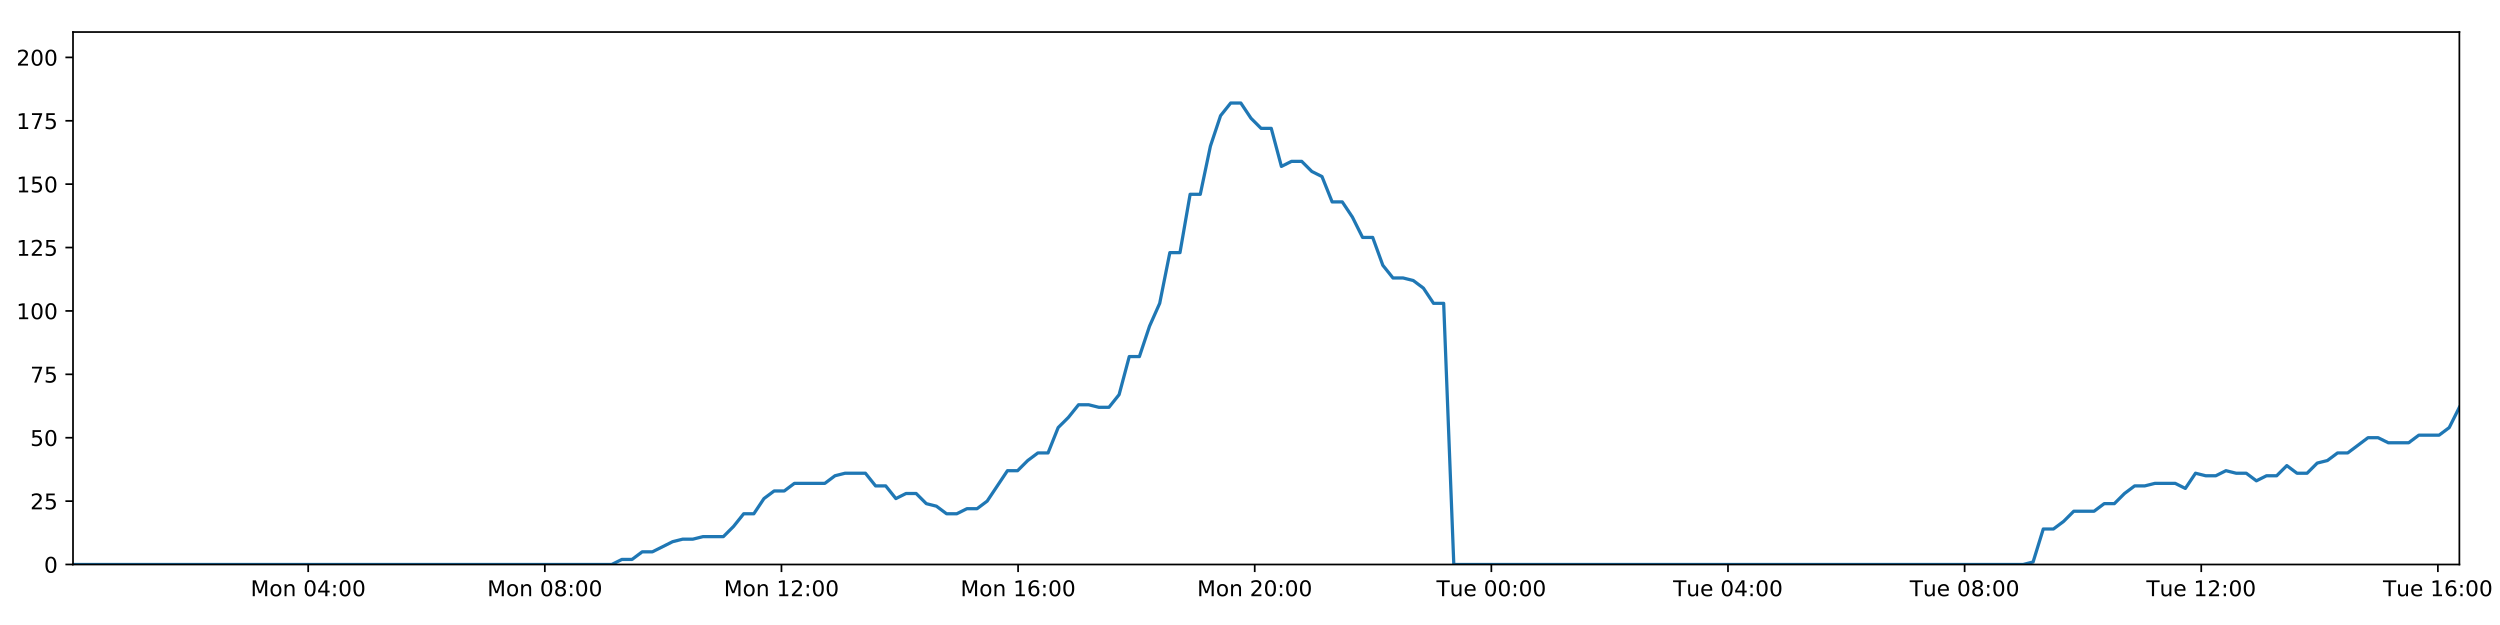
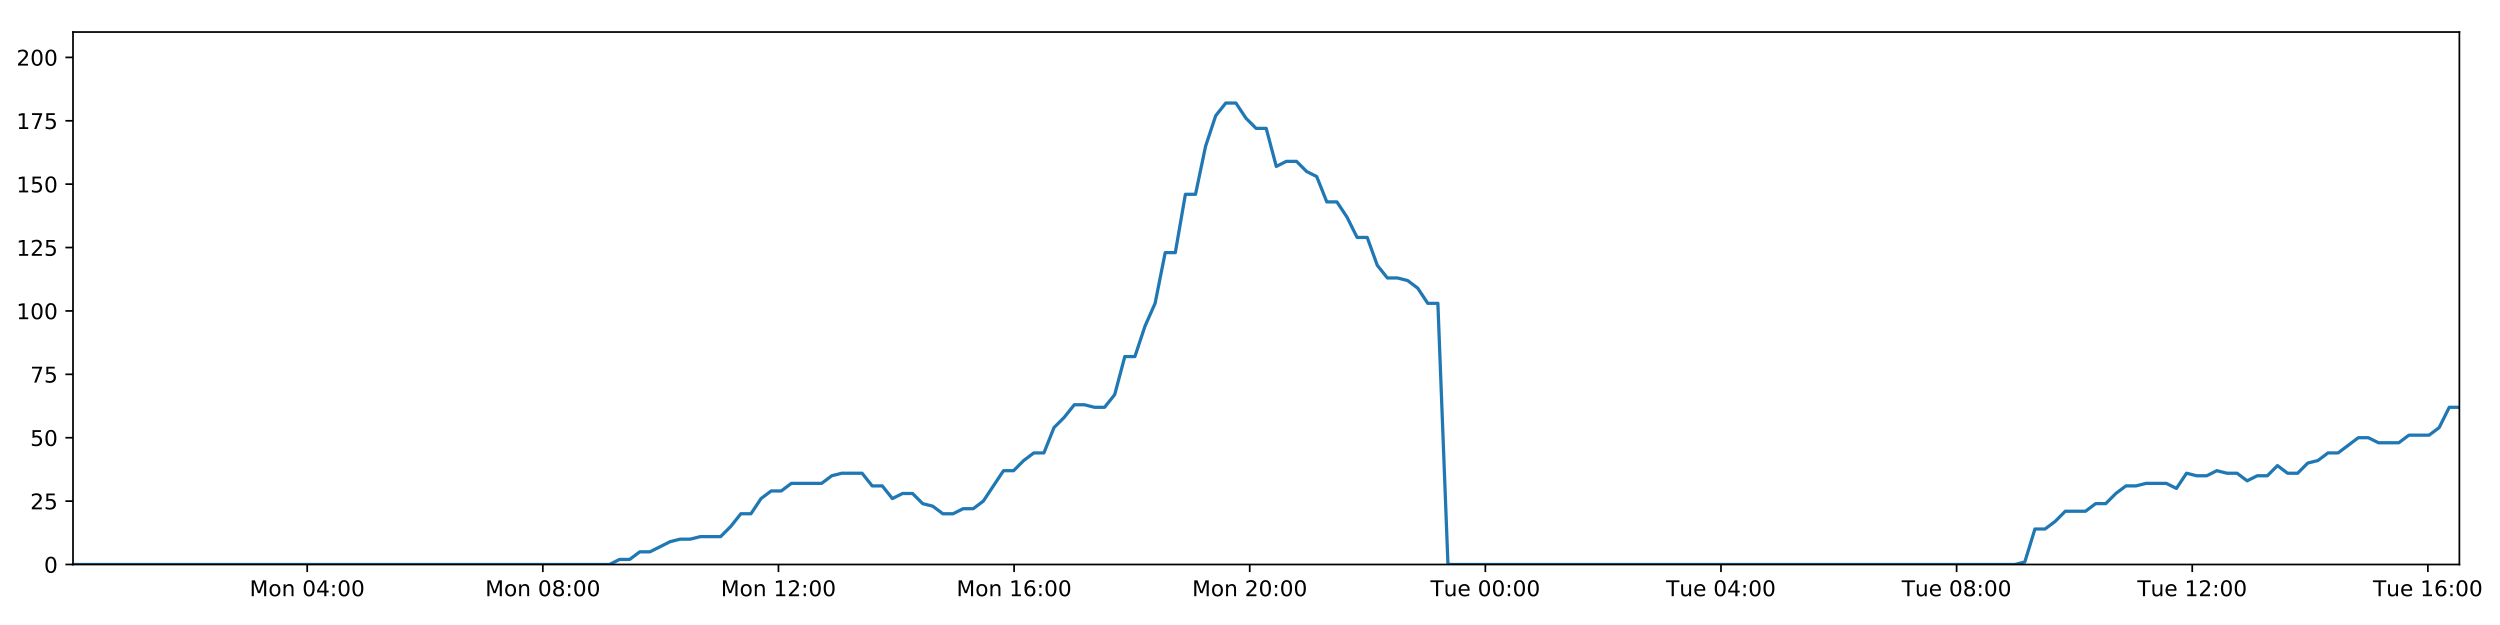
<svg xmlns="http://www.w3.org/2000/svg" xmlns:xlink="http://www.w3.org/1999/xlink" height="288pt" version="1.1" viewBox="0 0 1152 288" width="1152pt">
  <defs>
    <style type="text/css">
*{stroke-linecap:butt;stroke-linejoin:round;}
  </style>
  </defs>
  <g id="figure_1">
    <g id="patch_1">
      <path d="M 0 288  L 1152 288  L 1152 0  L 0 0  z " style="fill:#ffffff;" />
    </g>
    <g id="axes_1">
      <g id="patch_2">
        <path d="M 33.64 260.12  L 1133.28 260.12  L 1133.28 14.76  L 33.64 14.76  z " style="fill:#ffffff;" />
      </g>
      <g id="matplotlib.axis_1">
        <g id="xtick_1">
          <g id="line2d_1">
            <defs>
-               <path d="M 0 0  L 0 3.5  " id="mc53bdec0e5" style="stroke:#000000;stroke-width:0.8;" />
-             </defs>
-             <g>
-               <use style="stroke:#000000;stroke-width:0.8;" x="142.017" xlink:href="#mc53bdec0e5" y="260.12" />
+               <path d="M 0 0  L 0 3.5  " id="m2bfb6a40bd" style="stroke:#000000;stroke-width:0.8;" />
+             </defs>
+             <g>
+               <use style="stroke:#000000;stroke-width:0.8;" x="141.558" xlink:href="#m2bfb6a40bd" y="260.12" />
            </g>
          </g>
          <g id="text_1">
            <defs>
              <path d="M 9.812 72.906  L 24.516 72.906  L 43.109 23.297  L 61.812 72.906  L 76.516 72.906  L 76.516 0  L 66.891 0  L 66.891 64.016  L 48.094 14.016  L 38.188 14.016  L 19.391 64.016  L 19.391 0  L 9.812 0  z " id="DejaVuSans-77" />
              <path d="M 30.609 48.391  Q 23.391 48.391 19.188 42.75  Q 14.984 37.109 14.984 27.297  Q 14.984 17.484 19.156 11.844  Q 23.344 6.203 30.609 6.203  Q 37.797 6.203 41.984 11.859  Q 46.188 17.531 46.188 27.297  Q 46.188 37.016 41.984 42.703  Q 37.797 48.391 30.609 48.391  z M 30.609 56  Q 42.328 56 49.016 48.375  Q 55.719 40.766 55.719 27.297  Q 55.719 13.875 49.016 6.219  Q 42.328 -1.422 30.609 -1.422  Q 18.844 -1.422 12.172 6.219  Q 5.516 13.875 5.516 27.297  Q 5.516 40.766 12.172 48.375  Q 18.844 56 30.609 56  z " id="DejaVuSans-111" />
              <path d="M 54.891 33.016  L 54.891 0  L 45.906 0  L 45.906 32.719  Q 45.906 40.484 42.875 44.328  Q 39.844 48.188 33.797 48.188  Q 26.516 48.188 22.312 43.547  Q 18.109 38.922 18.109 30.906  L 18.109 0  L 9.078 0  L 9.078 54.688  L 18.109 54.688  L 18.109 46.188  Q 21.344 51.125 25.703 53.562  Q 30.078 56 35.797 56  Q 45.219 56 50.047 50.172  Q 54.891 44.344 54.891 33.016  z " id="DejaVuSans-110" />
              <path id="DejaVuSans-32" />
              <path d="M 31.781 66.406  Q 24.172 66.406 20.328 58.906  Q 16.5 51.422 16.5 36.375  Q 16.5 21.391 20.328 13.891  Q 24.172 6.391 31.781 6.391  Q 39.453 6.391 43.281 13.891  Q 47.125 21.391 47.125 36.375  Q 47.125 51.422 43.281 58.906  Q 39.453 66.406 31.781 66.406  z M 31.781 74.219  Q 44.047 74.219 50.516 64.516  Q 56.984 54.828 56.984 36.375  Q 56.984 17.969 50.516 8.266  Q 44.047 -1.422 31.781 -1.422  Q 19.531 -1.422 13.062 8.266  Q 6.594 17.969 6.594 36.375  Q 6.594 54.828 13.062 64.516  Q 19.531 74.219 31.781 74.219  z " id="DejaVuSans-48" />
              <path d="M 37.797 64.312  L 12.891 25.391  L 37.797 25.391  z M 35.203 72.906  L 47.609 72.906  L 47.609 25.391  L 58.016 25.391  L 58.016 17.188  L 47.609 17.188  L 47.609 0  L 37.797 0  L 37.797 17.188  L 4.891 17.188  L 4.891 26.703  z " id="DejaVuSans-52" />
              <path d="M 11.719 12.406  L 22.016 12.406  L 22.016 0  L 11.719 0  z M 11.719 51.703  L 22.016 51.703  L 22.016 39.312  L 11.719 39.312  z " id="DejaVuSans-58" />
            </defs>
-             <g transform="translate(115.476 274.7184)scale(0.1 -0.1)">
+             <g transform="translate(115.0174 274.7184)scale(0.1 -0.1)">
              <use xlink:href="#DejaVuSans-77" />
              <use x="86.279" xlink:href="#DejaVuSans-111" />
              <use x="147.461" xlink:href="#DejaVuSans-110" />
              <use x="210.84" xlink:href="#DejaVuSans-32" />
              <use x="242.627" xlink:href="#DejaVuSans-48" />
              <use x="306.25" xlink:href="#DejaVuSans-52" />
              <use x="369.873" xlink:href="#DejaVuSans-58" />
              <use x="403.564" xlink:href="#DejaVuSans-48" />
              <use x="467.188" xlink:href="#DejaVuSans-48" />
            </g>
          </g>
        </g>
        <g id="xtick_2">
          <g id="line2d_2">
            <g>
-               <use style="stroke:#000000;stroke-width:0.8;" x="251.056" xlink:href="#mc53bdec0e5" y="260.12" />
+               <use style="stroke:#000000;stroke-width:0.8;" x="250.136" xlink:href="#m2bfb6a40bd" y="260.12" />
            </g>
          </g>
          <g id="text_2">
            <defs>
              <path d="M 31.781 34.625  Q 24.75 34.625 20.719 30.859  Q 16.703 27.094 16.703 20.516  Q 16.703 13.922 20.719 10.156  Q 24.75 6.391 31.781 6.391  Q 38.812 6.391 42.859 10.172  Q 46.922 13.969 46.922 20.516  Q 46.922 27.094 42.891 30.859  Q 38.875 34.625 31.781 34.625  z M 21.922 38.812  Q 15.578 40.375 12.031 44.719  Q 8.5 49.078 8.5 55.328  Q 8.5 64.062 14.719 69.141  Q 20.953 74.219 31.781 74.219  Q 42.672 74.219 48.875 69.141  Q 55.078 64.062 55.078 55.328  Q 55.078 49.078 51.531 44.719  Q 48 40.375 41.703 38.812  Q 48.828 37.156 52.797 32.312  Q 56.781 27.484 56.781 20.516  Q 56.781 9.906 50.312 4.234  Q 43.844 -1.422 31.781 -1.422  Q 19.734 -1.422 13.25 4.234  Q 6.781 9.906 6.781 20.516  Q 6.781 27.484 10.781 32.312  Q 14.797 37.156 21.922 38.812  z M 18.312 54.391  Q 18.312 48.734 21.844 45.562  Q 25.391 42.391 31.781 42.391  Q 38.141 42.391 41.719 45.562  Q 45.312 48.734 45.312 54.391  Q 45.312 60.062 41.719 63.234  Q 38.141 66.406 31.781 66.406  Q 25.391 66.406 21.844 63.234  Q 18.312 60.062 18.312 54.391  z " id="DejaVuSans-56" />
            </defs>
-             <g transform="translate(224.5158 274.7184)scale(0.1 -0.1)">
+             <g transform="translate(223.5958 274.7184)scale(0.1 -0.1)">
              <use xlink:href="#DejaVuSans-77" />
              <use x="86.279" xlink:href="#DejaVuSans-111" />
              <use x="147.461" xlink:href="#DejaVuSans-110" />
              <use x="210.84" xlink:href="#DejaVuSans-32" />
              <use x="242.627" xlink:href="#DejaVuSans-48" />
              <use x="306.25" xlink:href="#DejaVuSans-56" />
              <use x="369.873" xlink:href="#DejaVuSans-58" />
              <use x="403.564" xlink:href="#DejaVuSans-48" />
              <use x="467.188" xlink:href="#DejaVuSans-48" />
            </g>
          </g>
        </g>
        <g id="xtick_3">
          <g id="line2d_3">
            <g>
-               <use style="stroke:#000000;stroke-width:0.8;" x="360.096" xlink:href="#mc53bdec0e5" y="260.12" />
+               <use style="stroke:#000000;stroke-width:0.8;" x="358.715" xlink:href="#m2bfb6a40bd" y="260.12" />
            </g>
          </g>
          <g id="text_3">
            <defs>
              <path d="M 12.406 8.297  L 28.516 8.297  L 28.516 63.922  L 10.984 60.406  L 10.984 69.391  L 28.422 72.906  L 38.281 72.906  L 38.281 8.297  L 54.391 8.297  L 54.391 0  L 12.406 0  z " id="DejaVuSans-49" />
              <path d="M 19.188 8.297  L 53.609 8.297  L 53.609 0  L 7.328 0  L 7.328 8.297  Q 12.938 14.109 22.625 23.891  Q 32.328 33.688 34.812 36.531  Q 39.547 41.844 41.422 45.531  Q 43.312 49.219 43.312 52.781  Q 43.312 58.594 39.234 62.25  Q 35.156 65.922 28.609 65.922  Q 23.969 65.922 18.812 64.312  Q 13.672 62.703 7.812 59.422  L 7.812 69.391  Q 13.766 71.781 18.938 73  Q 24.125 74.219 28.422 74.219  Q 39.75 74.219 46.484 68.547  Q 53.219 62.891 53.219 53.422  Q 53.219 48.922 51.531 44.891  Q 49.859 40.875 45.406 35.406  Q 44.188 33.984 37.641 27.219  Q 31.109 20.453 19.188 8.297  z " id="DejaVuSans-50" />
            </defs>
-             <g transform="translate(333.5555 274.7184)scale(0.1 -0.1)">
+             <g transform="translate(332.1742 274.7184)scale(0.1 -0.1)">
              <use xlink:href="#DejaVuSans-77" />
              <use x="86.279" xlink:href="#DejaVuSans-111" />
              <use x="147.461" xlink:href="#DejaVuSans-110" />
              <use x="210.84" xlink:href="#DejaVuSans-32" />
              <use x="242.627" xlink:href="#DejaVuSans-49" />
              <use x="306.25" xlink:href="#DejaVuSans-50" />
              <use x="369.873" xlink:href="#DejaVuSans-58" />
              <use x="403.564" xlink:href="#DejaVuSans-48" />
              <use x="467.188" xlink:href="#DejaVuSans-48" />
            </g>
          </g>
        </g>
        <g id="xtick_4">
          <g id="line2d_4">
            <g>
-               <use style="stroke:#000000;stroke-width:0.8;" x="469.136" xlink:href="#mc53bdec0e5" y="260.12" />
+               <use style="stroke:#000000;stroke-width:0.8;" x="467.293" xlink:href="#m2bfb6a40bd" y="260.12" />
            </g>
          </g>
          <g id="text_4">
            <defs>
              <path d="M 33.016 40.375  Q 26.375 40.375 22.484 35.828  Q 18.609 31.297 18.609 23.391  Q 18.609 15.531 22.484 10.953  Q 26.375 6.391 33.016 6.391  Q 39.656 6.391 43.531 10.953  Q 47.406 15.531 47.406 23.391  Q 47.406 31.297 43.531 35.828  Q 39.656 40.375 33.016 40.375  z M 52.594 71.297  L 52.594 62.312  Q 48.875 64.062 45.094 64.984  Q 41.312 65.922 37.594 65.922  Q 27.828 65.922 22.672 59.328  Q 17.531 52.734 16.797 39.406  Q 19.672 43.656 24.016 45.922  Q 28.375 48.188 33.594 48.188  Q 44.578 48.188 50.953 41.516  Q 57.328 34.859 57.328 23.391  Q 57.328 12.156 50.688 5.359  Q 44.047 -1.422 33.016 -1.422  Q 20.359 -1.422 13.672 8.266  Q 6.984 17.969 6.984 36.375  Q 6.984 53.656 15.188 63.938  Q 23.391 74.219 37.203 74.219  Q 40.922 74.219 44.703 73.484  Q 48.484 72.75 52.594 71.297  z " id="DejaVuSans-54" />
            </defs>
-             <g transform="translate(442.5953 274.7184)scale(0.1 -0.1)">
+             <g transform="translate(440.7526 274.7184)scale(0.1 -0.1)">
              <use xlink:href="#DejaVuSans-77" />
              <use x="86.279" xlink:href="#DejaVuSans-111" />
              <use x="147.461" xlink:href="#DejaVuSans-110" />
              <use x="210.84" xlink:href="#DejaVuSans-32" />
              <use x="242.627" xlink:href="#DejaVuSans-49" />
              <use x="306.25" xlink:href="#DejaVuSans-54" />
              <use x="369.873" xlink:href="#DejaVuSans-58" />
              <use x="403.564" xlink:href="#DejaVuSans-48" />
              <use x="467.188" xlink:href="#DejaVuSans-48" />
            </g>
          </g>
        </g>
        <g id="xtick_5">
          <g id="line2d_5">
            <g>
-               <use style="stroke:#000000;stroke-width:0.8;" x="578.176" xlink:href="#mc53bdec0e5" y="260.12" />
+               <use style="stroke:#000000;stroke-width:0.8;" x="575.872" xlink:href="#m2bfb6a40bd" y="260.12" />
            </g>
          </g>
          <g id="text_5">
-             <g transform="translate(551.6351 274.7184)scale(0.1 -0.1)">
+             <g transform="translate(549.331 274.7184)scale(0.1 -0.1)">
              <use xlink:href="#DejaVuSans-77" />
              <use x="86.279" xlink:href="#DejaVuSans-111" />
              <use x="147.461" xlink:href="#DejaVuSans-110" />
              <use x="210.84" xlink:href="#DejaVuSans-32" />
              <use x="242.627" xlink:href="#DejaVuSans-50" />
              <use x="306.25" xlink:href="#DejaVuSans-48" />
              <use x="369.873" xlink:href="#DejaVuSans-58" />
              <use x="403.564" xlink:href="#DejaVuSans-48" />
              <use x="467.188" xlink:href="#DejaVuSans-48" />
            </g>
          </g>
        </g>
        <g id="xtick_6">
          <g id="line2d_6">
            <g>
-               <use style="stroke:#000000;stroke-width:0.8;" x="687.215" xlink:href="#mc53bdec0e5" y="260.12" />
+               <use style="stroke:#000000;stroke-width:0.8;" x="684.45" xlink:href="#m2bfb6a40bd" y="260.12" />
            </g>
          </g>
          <g id="text_6">
            <defs>
              <path d="M -0.297 72.906  L 61.375 72.906  L 61.375 64.594  L 35.5 64.594  L 35.5 0  L 25.594 0  L 25.594 64.594  L -0.297 64.594  z " id="DejaVuSans-84" />
              <path d="M 8.5 21.578  L 8.5 54.688  L 17.484 54.688  L 17.484 21.922  Q 17.484 14.156 20.5 10.266  Q 23.531 6.391 29.594 6.391  Q 36.859 6.391 41.078 11.031  Q 45.312 15.672 45.312 23.688  L 45.312 54.688  L 54.297 54.688  L 54.297 0  L 45.312 0  L 45.312 8.406  Q 42.047 3.422 37.719 1  Q 33.406 -1.422 27.688 -1.422  Q 18.266 -1.422 13.375 4.438  Q 8.5 10.297 8.5 21.578  z M 31.109 56  z " id="DejaVuSans-117" />
              <path d="M 56.203 29.594  L 56.203 25.203  L 14.891 25.203  Q 15.484 15.922 20.484 11.062  Q 25.484 6.203 34.422 6.203  Q 39.594 6.203 44.453 7.469  Q 49.312 8.734 54.109 11.281  L 54.109 2.781  Q 49.266 0.734 44.188 -0.344  Q 39.109 -1.422 33.891 -1.422  Q 20.797 -1.422 13.156 6.188  Q 5.516 13.812 5.516 26.812  Q 5.516 40.234 12.766 48.109  Q 20.016 56 32.328 56  Q 43.359 56 49.781 48.891  Q 56.203 41.797 56.203 29.594  z M 47.219 32.234  Q 47.125 39.594 43.094 43.984  Q 39.062 48.391 32.422 48.391  Q 24.906 48.391 20.391 44.141  Q 15.875 39.891 15.188 32.172  z " id="DejaVuSans-101" />
            </defs>
-             <g transform="translate(661.9295 274.7184)scale(0.1 -0.1)">
+             <g transform="translate(659.1641 274.7184)scale(0.1 -0.1)">
              <use xlink:href="#DejaVuSans-84" />
              <use x="60.85" xlink:href="#DejaVuSans-117" />
              <use x="124.229" xlink:href="#DejaVuSans-101" />
              <use x="185.752" xlink:href="#DejaVuSans-32" />
              <use x="217.539" xlink:href="#DejaVuSans-48" />
              <use x="281.162" xlink:href="#DejaVuSans-48" />
              <use x="344.785" xlink:href="#DejaVuSans-58" />
              <use x="378.477" xlink:href="#DejaVuSans-48" />
              <use x="442.1" xlink:href="#DejaVuSans-48" />
            </g>
          </g>
        </g>
        <g id="xtick_7">
          <g id="line2d_7">
            <g>
-               <use style="stroke:#000000;stroke-width:0.8;" x="796.255" xlink:href="#mc53bdec0e5" y="260.12" />
+               <use style="stroke:#000000;stroke-width:0.8;" x="793.028" xlink:href="#m2bfb6a40bd" y="260.12" />
            </g>
          </g>
          <g id="text_7">
-             <g transform="translate(770.9693 274.7184)scale(0.1 -0.1)">
+             <g transform="translate(767.7425 274.7184)scale(0.1 -0.1)">
              <use xlink:href="#DejaVuSans-84" />
              <use x="60.85" xlink:href="#DejaVuSans-117" />
              <use x="124.229" xlink:href="#DejaVuSans-101" />
              <use x="185.752" xlink:href="#DejaVuSans-32" />
              <use x="217.539" xlink:href="#DejaVuSans-48" />
              <use x="281.162" xlink:href="#DejaVuSans-52" />
              <use x="344.785" xlink:href="#DejaVuSans-58" />
              <use x="378.477" xlink:href="#DejaVuSans-48" />
              <use x="442.1" xlink:href="#DejaVuSans-48" />
            </g>
          </g>
        </g>
        <g id="xtick_8">
          <g id="line2d_8">
            <g>
-               <use style="stroke:#000000;stroke-width:0.8;" x="905.295" xlink:href="#mc53bdec0e5" y="260.12" />
+               <use style="stroke:#000000;stroke-width:0.8;" x="901.607" xlink:href="#m2bfb6a40bd" y="260.12" />
            </g>
          </g>
          <g id="text_8">
-             <g transform="translate(880.0091 274.7184)scale(0.1 -0.1)">
+             <g transform="translate(876.3208 274.7184)scale(0.1 -0.1)">
              <use xlink:href="#DejaVuSans-84" />
              <use x="60.85" xlink:href="#DejaVuSans-117" />
              <use x="124.229" xlink:href="#DejaVuSans-101" />
              <use x="185.752" xlink:href="#DejaVuSans-32" />
              <use x="217.539" xlink:href="#DejaVuSans-48" />
              <use x="281.162" xlink:href="#DejaVuSans-56" />
              <use x="344.785" xlink:href="#DejaVuSans-58" />
              <use x="378.477" xlink:href="#DejaVuSans-48" />
              <use x="442.1" xlink:href="#DejaVuSans-48" />
            </g>
          </g>
        </g>
        <g id="xtick_9">
          <g id="line2d_9">
            <g>
-               <use style="stroke:#000000;stroke-width:0.8;" x="1014.335" xlink:href="#mc53bdec0e5" y="260.12" />
+               <use style="stroke:#000000;stroke-width:0.8;" x="1010.185" xlink:href="#m2bfb6a40bd" y="260.12" />
            </g>
          </g>
          <g id="text_9">
-             <g transform="translate(989.0489 274.7184)scale(0.1 -0.1)">
+             <g transform="translate(984.8992 274.7184)scale(0.1 -0.1)">
              <use xlink:href="#DejaVuSans-84" />
              <use x="60.85" xlink:href="#DejaVuSans-117" />
              <use x="124.229" xlink:href="#DejaVuSans-101" />
              <use x="185.752" xlink:href="#DejaVuSans-32" />
              <use x="217.539" xlink:href="#DejaVuSans-49" />
              <use x="281.162" xlink:href="#DejaVuSans-50" />
              <use x="344.785" xlink:href="#DejaVuSans-58" />
              <use x="378.477" xlink:href="#DejaVuSans-48" />
              <use x="442.1" xlink:href="#DejaVuSans-48" />
            </g>
          </g>
        </g>
        <g id="xtick_10">
          <g id="line2d_10">
            <g>
-               <use style="stroke:#000000;stroke-width:0.8;" x="1123.375" xlink:href="#mc53bdec0e5" y="260.12" />
+               <use style="stroke:#000000;stroke-width:0.8;" x="1118.764" xlink:href="#m2bfb6a40bd" y="260.12" />
            </g>
          </g>
          <g id="text_10">
-             <g transform="translate(1098.089 274.7184)scale(0.1 -0.1)">
+             <g transform="translate(1093.478 274.7184)scale(0.1 -0.1)">
              <use xlink:href="#DejaVuSans-84" />
              <use x="60.85" xlink:href="#DejaVuSans-117" />
              <use x="124.229" xlink:href="#DejaVuSans-101" />
              <use x="185.752" xlink:href="#DejaVuSans-32" />
              <use x="217.539" xlink:href="#DejaVuSans-49" />
              <use x="281.162" xlink:href="#DejaVuSans-54" />
              <use x="344.785" xlink:href="#DejaVuSans-58" />
              <use x="378.477" xlink:href="#DejaVuSans-48" />
              <use x="442.1" xlink:href="#DejaVuSans-48" />
            </g>
          </g>
        </g>
      </g>
      <g id="matplotlib.axis_2">
        <g id="ytick_1">
          <g id="line2d_11">
            <defs>
-               <path d="M 0 0  L -3.5 0  " id="m3baf79b77b" style="stroke:#000000;stroke-width:0.8;" />
-             </defs>
-             <g>
-               <use style="stroke:#000000;stroke-width:0.8;" x="33.64" xlink:href="#m3baf79b77b" y="260.12" />
+               <path d="M 0 0  L -3.5 0  " id="m5bafad1e27" style="stroke:#000000;stroke-width:0.8;" />
+             </defs>
+             <g>
+               <use style="stroke:#000000;stroke-width:0.8;" x="33.64" xlink:href="#m5bafad1e27" y="260.12" />
            </g>
          </g>
          <g id="text_11">
            <g transform="translate(20.2775 263.9192)scale(0.1 -0.1)">
              <use xlink:href="#DejaVuSans-48" />
            </g>
          </g>
        </g>
        <g id="ytick_2">
          <g id="line2d_12">
            <g>
-               <use style="stroke:#000000;stroke-width:0.8;" x="33.64" xlink:href="#m3baf79b77b" y="230.91" />
+               <use style="stroke:#000000;stroke-width:0.8;" x="33.64" xlink:href="#m5bafad1e27" y="230.91" />
            </g>
          </g>
          <g id="text_12">
            <defs>
              <path d="M 10.797 72.906  L 49.516 72.906  L 49.516 64.594  L 19.828 64.594  L 19.828 46.734  Q 21.969 47.469 24.109 47.828  Q 26.266 48.188 28.422 48.188  Q 40.625 48.188 47.75 41.5  Q 54.891 34.812 54.891 23.391  Q 54.891 11.625 47.562 5.094  Q 40.234 -1.422 26.906 -1.422  Q 22.312 -1.422 17.547 -0.641  Q 12.797 0.141 7.719 1.703  L 7.719 11.625  Q 12.109 9.234 16.797 8.062  Q 21.484 6.891 26.703 6.891  Q 35.156 6.891 40.078 11.328  Q 45.016 15.766 45.016 23.391  Q 45.016 31 40.078 35.438  Q 35.156 39.891 26.703 39.891  Q 22.75 39.891 18.812 39.016  Q 14.891 38.141 10.797 36.281  z " id="DejaVuSans-53" />
            </defs>
            <g transform="translate(13.915 234.7097)scale(0.1 -0.1)">
              <use xlink:href="#DejaVuSans-50" />
              <use x="63.623" xlink:href="#DejaVuSans-53" />
            </g>
          </g>
        </g>
        <g id="ytick_3">
          <g id="line2d_13">
            <g>
-               <use style="stroke:#000000;stroke-width:0.8;" x="33.64" xlink:href="#m3baf79b77b" y="201.701" />
+               <use style="stroke:#000000;stroke-width:0.8;" x="33.64" xlink:href="#m5bafad1e27" y="201.701" />
            </g>
          </g>
          <g id="text_13">
            <g transform="translate(13.915 205.5002)scale(0.1 -0.1)">
              <use xlink:href="#DejaVuSans-53" />
              <use x="63.623" xlink:href="#DejaVuSans-48" />
            </g>
          </g>
        </g>
        <g id="ytick_4">
          <g id="line2d_14">
            <g>
-               <use style="stroke:#000000;stroke-width:0.8;" x="33.64" xlink:href="#m3baf79b77b" y="172.491" />
+               <use style="stroke:#000000;stroke-width:0.8;" x="33.64" xlink:href="#m5bafad1e27" y="172.491" />
            </g>
          </g>
          <g id="text_14">
            <defs>
              <path d="M 8.203 72.906  L 55.078 72.906  L 55.078 68.703  L 28.609 0  L 18.312 0  L 43.219 64.594  L 8.203 64.594  z " id="DejaVuSans-55" />
            </defs>
            <g transform="translate(13.915 176.2906)scale(0.1 -0.1)">
              <use xlink:href="#DejaVuSans-55" />
              <use x="63.623" xlink:href="#DejaVuSans-53" />
            </g>
          </g>
        </g>
        <g id="ytick_5">
          <g id="line2d_15">
            <g>
-               <use style="stroke:#000000;stroke-width:0.8;" x="33.64" xlink:href="#m3baf79b77b" y="143.282" />
+               <use style="stroke:#000000;stroke-width:0.8;" x="33.64" xlink:href="#m5bafad1e27" y="143.282" />
            </g>
          </g>
          <g id="text_15">
            <g transform="translate(7.5525 147.0811)scale(0.1 -0.1)">
              <use xlink:href="#DejaVuSans-49" />
              <use x="63.623" xlink:href="#DejaVuSans-48" />
              <use x="127.246" xlink:href="#DejaVuSans-48" />
            </g>
          </g>
        </g>
        <g id="ytick_6">
          <g id="line2d_16">
            <g>
-               <use style="stroke:#000000;stroke-width:0.8;" x="33.64" xlink:href="#m3baf79b77b" y="114.072" />
+               <use style="stroke:#000000;stroke-width:0.8;" x="33.64" xlink:href="#m5bafad1e27" y="114.072" />
            </g>
          </g>
          <g id="text_16">
            <g transform="translate(7.5525 117.8716)scale(0.1 -0.1)">
              <use xlink:href="#DejaVuSans-49" />
              <use x="63.623" xlink:href="#DejaVuSans-50" />
              <use x="127.246" xlink:href="#DejaVuSans-53" />
            </g>
          </g>
        </g>
        <g id="ytick_7">
          <g id="line2d_17">
            <g>
-               <use style="stroke:#000000;stroke-width:0.8;" x="33.64" xlink:href="#m3baf79b77b" y="84.863" />
+               <use style="stroke:#000000;stroke-width:0.8;" x="33.64" xlink:href="#m5bafad1e27" y="84.863" />
            </g>
          </g>
          <g id="text_17">
            <g transform="translate(7.5525 88.66208)scale(0.1 -0.1)">
              <use xlink:href="#DejaVuSans-49" />
              <use x="63.623" xlink:href="#DejaVuSans-53" />
              <use x="127.246" xlink:href="#DejaVuSans-48" />
            </g>
          </g>
        </g>
        <g id="ytick_8">
          <g id="line2d_18">
            <g>
-               <use style="stroke:#000000;stroke-width:0.8;" x="33.64" xlink:href="#m3baf79b77b" y="55.653" />
+               <use style="stroke:#000000;stroke-width:0.8;" x="33.64" xlink:href="#m5bafad1e27" y="55.653" />
            </g>
          </g>
          <g id="text_18">
            <g transform="translate(7.5525 59.45255)scale(0.1 -0.1)">
              <use xlink:href="#DejaVuSans-49" />
              <use x="63.623" xlink:href="#DejaVuSans-55" />
              <use x="127.246" xlink:href="#DejaVuSans-53" />
            </g>
          </g>
        </g>
        <g id="ytick_9">
          <g id="line2d_19">
            <g>
-               <use style="stroke:#000000;stroke-width:0.8;" x="33.64" xlink:href="#m3baf79b77b" y="26.444" />
+               <use style="stroke:#000000;stroke-width:0.8;" x="33.64" xlink:href="#m5bafad1e27" y="26.444" />
            </g>
          </g>
          <g id="text_19">
            <g transform="translate(7.5525 30.24303)scale(0.1 -0.1)">
              <use xlink:href="#DejaVuSans-50" />
              <use x="63.623" xlink:href="#DejaVuSans-48" />
              <use x="127.246" xlink:href="#DejaVuSans-48" />
            </g>
          </g>
        </g>
      </g>
      <g id="line2d_20">
-         <path clip-path="url(#p4da5151c11)" d="M 33.64 260.12  L 281.885 260.12  L 286.563 257.783  L 291.243 257.783  L 295.923 254.278  L 300.603 254.278  L 309.953 249.605  L 314.631 248.436  L 319.304 248.436  L 323.979 247.268  L 333.33 247.268  L 338.007 242.594  L 342.682 236.752  L 347.356 236.752  L 352.032 229.742  L 356.715 226.237  L 361.389 226.237  L 366.065 222.732  L 380.087 222.732  L 384.76 219.227  L 389.432 218.058  L 398.784 218.058  L 403.459 223.9  L 408.133 223.9  L 412.814 229.742  L 417.487 227.405  L 422.164 227.405  L 426.838 232.079  L 431.511 233.247  L 436.188 236.752  L 440.863 236.752  L 445.545 234.416  L 450.215 234.416  L 454.889 230.91  L 464.234 216.89  L 468.905 216.89  L 473.579 212.216  L 478.255 208.711  L 482.935 208.711  L 487.607 197.027  L 492.301 192.354  L 496.991 186.512  L 501.663 186.512  L 506.34 187.68  L 511.012 187.68  L 515.688 181.838  L 520.363 164.313  L 525.034 164.313  L 529.709 150.292  L 534.385 139.777  L 539.062 116.409  L 543.735 116.409  L 548.407 89.536  L 553.088 89.536  L 557.76 67.337  L 562.433 53.317  L 567.103 47.475  L 571.775 47.475  L 576.448 54.485  L 581.12 59.158  L 585.795 59.158  L 590.472 76.684  L 595.142 74.347  L 599.823 74.347  L 604.5 79.021  L 609.171 81.358  L 613.851 93.042  L 618.522 93.042  L 623.194 100.052  L 627.865 109.399  L 632.535 109.399  L 637.209 122.251  L 641.88 128.093  L 646.56 128.093  L 651.23 129.261  L 655.903 132.766  L 660.575 139.777  L 665.243 139.777  L 669.911 260.12  L 932.256 260.12  L 936.853 258.952  L 941.539 243.763  L 946.223 243.763  L 950.905 240.258  L 955.579 235.584  L 964.943 235.584  L 969.617 232.079  L 974.291 232.079  L 978.966 227.405  L 983.642 223.9  L 988.312 223.9  L 992.992 222.732  L 1002.336 222.732  L 1007.01 225.069  L 1011.693 218.058  L 1016.375 219.227  L 1021.046 219.227  L 1025.721 216.89  L 1030.397 218.058  L 1035.073 218.058  L 1039.745 221.563  L 1044.416 219.227  L 1049.092 219.227  L 1053.77 214.553  L 1058.442 218.058  L 1063.112 218.058  L 1067.782 213.385  L 1072.464 212.216  L 1077.144 208.711  L 1081.821 208.711  L 1091.165 201.701  L 1095.845 201.701  L 1100.525 204.038  L 1109.902 204.038  L 1114.572 200.533  L 1123.925 200.533  L 1128.606 197.027  L 1133.28 187.68  L 1133.28 187.68  " style="fill:none;stroke:#1f77b4;stroke-linecap:square;stroke-width:1.5;" />
+         <path clip-path="url(#p209599b5e6)" d="M 33.64 260.12  L 280.835 260.12  L 285.492 257.783  L 290.153 257.783  L 294.813 254.278  L 299.473 254.278  L 308.784 249.605  L 313.442 248.436  L 318.095 248.436  L 322.75 247.268  L 332.062 247.268  L 336.719 242.594  L 341.375 236.752  L 346.028 236.752  L 350.685 229.742  L 355.348 226.237  L 360.003 226.237  L 364.658 222.732  L 378.621 222.732  L 383.275 219.227  L 387.927 218.058  L 397.239 218.058  L 401.894 223.9  L 406.549 223.9  L 411.21 229.742  L 415.863 227.405  L 420.52 227.405  L 425.174 232.079  L 429.827 233.247  L 434.485 236.752  L 439.14 236.752  L 443.802 234.416  L 448.452 234.416  L 453.107 230.91  L 462.412 216.89  L 467.063 216.89  L 471.717 212.216  L 476.374 208.711  L 481.034 208.711  L 485.687 197.027  L 490.36 192.354  L 495.031 186.512  L 499.683 186.512  L 504.339 187.68  L 508.992 187.68  L 513.649 181.838  L 518.303 164.313  L 522.955 164.313  L 527.61 150.292  L 532.266 139.777  L 536.924 116.409  L 541.577 116.409  L 546.229 89.536  L 550.89 89.536  L 555.543 67.337  L 560.195 53.317  L 564.846 47.475  L 569.498 47.475  L 574.151 54.485  L 578.803 59.158  L 583.459 59.158  L 588.116 76.684  L 592.766 74.347  L 597.428 74.347  L 602.085 79.021  L 606.736 81.358  L 611.395 93.042  L 616.047 93.042  L 620.699 100.052  L 625.351 109.399  L 630.001 109.399  L 634.655 122.251  L 639.307 128.093  L 643.967 128.093  L 648.617 129.261  L 653.27 132.766  L 657.922 139.777  L 662.571 139.777  L 667.219 260.12  L 928.453 260.12  L 933.031 258.952  L 937.697 243.763  L 942.361 243.763  L 947.024 240.258  L 951.678 235.584  L 961.003 235.584  L 965.657 232.079  L 970.31 232.079  L 974.966 227.405  L 979.622 223.9  L 984.273 223.9  L 988.933 222.732  L 998.237 222.732  L 1002.891 225.069  L 1007.555 218.058  L 1012.217 219.227  L 1016.868 219.227  L 1021.523 216.89  L 1026.179 218.058  L 1030.836 218.058  L 1035.488 221.563  L 1040.139 219.227  L 1044.795 219.227  L 1049.454 214.553  L 1054.105 218.058  L 1058.756 218.058  L 1063.406 213.385  L 1068.068 212.216  L 1072.729 208.711  L 1077.386 208.711  L 1086.69 201.701  L 1091.35 201.701  L 1096.011 204.038  L 1105.348 204.038  L 1109.998 200.533  L 1119.312 200.533  L 1123.973 197.027  L 1128.627 187.68  L 1133.28 187.68  L 1133.28 187.68  " style="fill:none;stroke:#1f77b4;stroke-linecap:square;stroke-width:1.5;" />
      </g>
      <g id="patch_3">
        <path d="M 33.64 260.12  L 33.64 14.76  " style="fill:none;stroke:#000000;stroke-linecap:square;stroke-linejoin:miter;stroke-width:0.8;" />
      </g>
      <g id="patch_4">
        <path d="M 1133.28 260.12  L 1133.28 14.76  " style="fill:none;stroke:#000000;stroke-linecap:square;stroke-linejoin:miter;stroke-width:0.8;" />
      </g>
      <g id="patch_5">
        <path d="M 33.64 260.12  L 1133.28 260.12  " style="fill:none;stroke:#000000;stroke-linecap:square;stroke-linejoin:miter;stroke-width:0.8;" />
      </g>
      <g id="patch_6">
        <path d="M 33.64 14.76  L 1133.28 14.76  " style="fill:none;stroke:#000000;stroke-linecap:square;stroke-linejoin:miter;stroke-width:0.8;" />
      </g>
    </g>
  </g>
  <defs>
-     <clipPath id="p4da5151c11">
+     <clipPath id="p209599b5e6">
      <rect height="245.36" width="1099.64" x="33.64" y="14.76" />
    </clipPath>
  </defs>
</svg>
